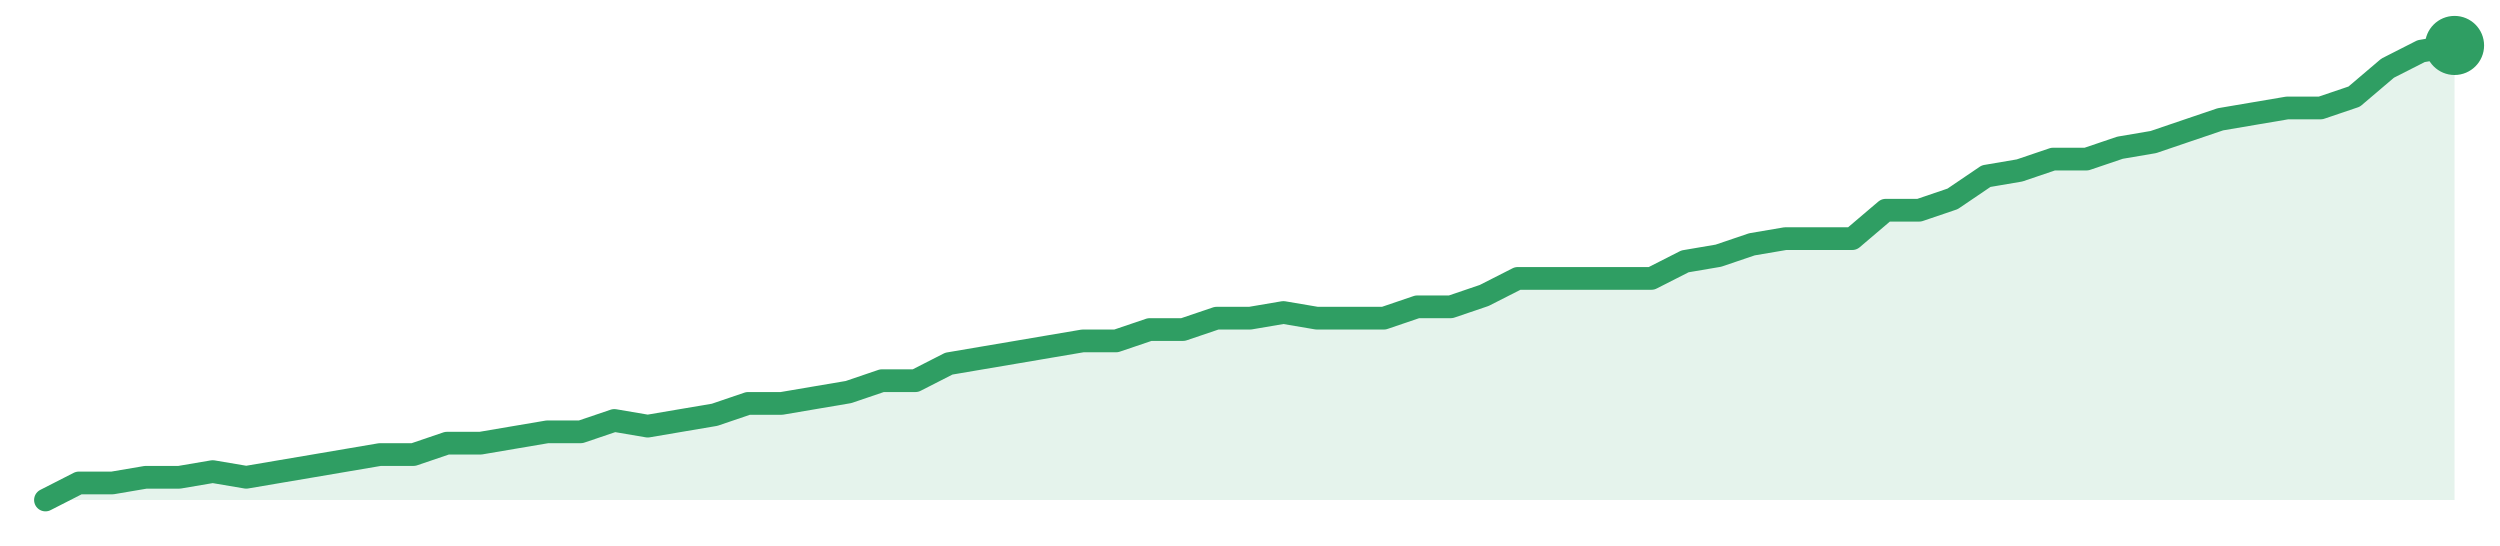
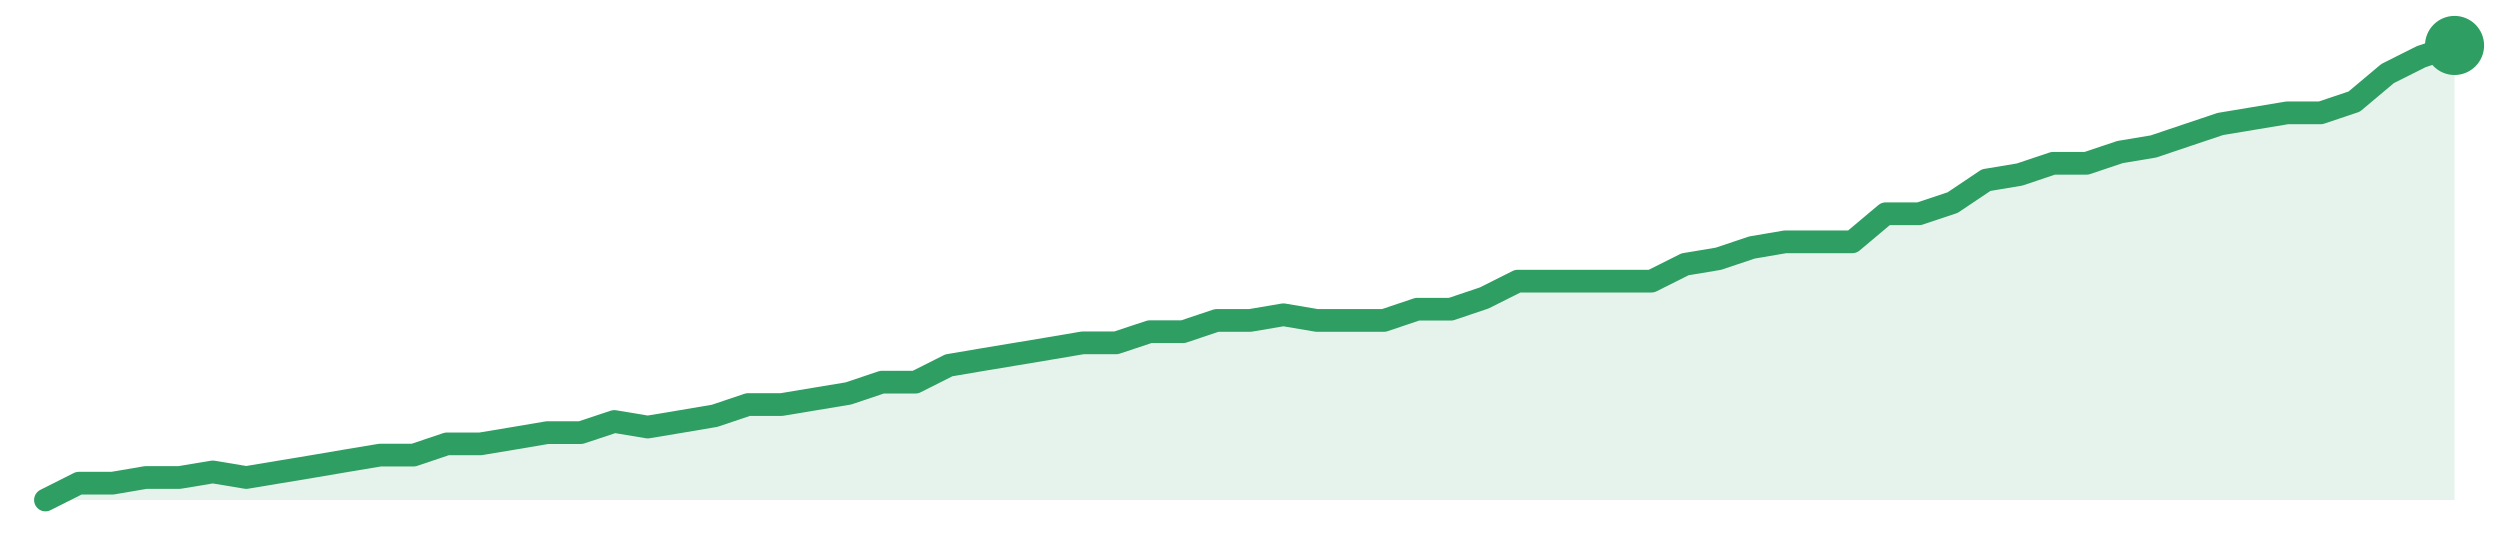
<svg xmlns="http://www.w3.org/2000/svg" width="220" height="48" viewBox="0 0 220 48" role="img" aria-label="trend">
-   <path d="M4.0,44.0 L4.0,44.0 L6.94,42.5 L9.89,42.5 L12.83,42.0 L15.78,42.0 L18.72,41.5 L21.67,42.0 L24.61,41.5 L27.56,41.0 L30.5,40.5 L33.44,40.0 L36.39,40.0 L39.33,39.0 L42.28,39.0 L45.22,38.5 L48.17,38.0 L51.11,38.0 L54.06,37.0 L57.0,37.5 L59.94,37.0 L62.89,36.5 L65.83,35.5 L68.78,35.5 L71.72,35.0 L74.67,34.5 L77.61,33.5 L80.56,33.5 L83.5,32.0 L86.44,31.5 L89.39,31.0 L92.33,30.5 L95.28,30.0 L98.22,30.0 L101.17,29.0 L104.11,29.0 L107.06,28.0 L110.0,28.0 L112.94,27.5 L115.89,28.0 L118.83,28.0 L121.78,28.0 L124.72,27.0 L127.67,27.0 L130.61,26.0 L133.56,24.5 L136.5,24.5 L139.44,24.5 L142.39,24.5 L145.33,24.5 L148.28,23.0 L151.22,22.5 L154.17,21.5 L157.11,21.0 L160.06,21.0 L163.0,21.0 L165.94,18.5 L168.89,18.5 L171.83,17.5 L174.78,15.5 L177.72,15.0 L180.67,14.0 L183.61,14.0 L186.56,13.0 L189.5,12.5 L192.44,11.5 L195.39,10.5 L198.33,10.0 L201.28,9.5 L204.22,9.5 L207.17,8.5 L210.11,6.0 L213.06,4.5 L216.0,4.0 L216.0,44.0 Z" fill="#2f9e631f" />
-   <path d="M4.0,44.0 L6.94,42.5 L9.89,42.5 L12.83,42.0 L15.78,42.0 L18.72,41.5 L21.67,42.0 L24.61,41.5 L27.56,41.0 L30.5,40.5 L33.44,40.0 L36.39,40.0 L39.33,39.0 L42.28,39.0 L45.22,38.5 L48.17,38.0 L51.11,38.0 L54.06,37.0 L57.0,37.5 L59.94,37.0 L62.89,36.5 L65.83,35.5 L68.78,35.5 L71.72,35.0 L74.67,34.5 L77.61,33.5 L80.56,33.5 L83.5,32.0 L86.44,31.5 L89.39,31.0 L92.33,30.5 L95.28,30.0 L98.22,30.0 L101.17,29.0 L104.11,29.0 L107.06,28.0 L110.0,28.0 L112.94,27.5 L115.89,28.0 L118.83,28.0 L121.78,28.0 L124.72,27.0 L127.67,27.0 L130.61,26.0 L133.56,24.5 L136.5,24.5 L139.44,24.5 L142.39,24.5 L145.33,24.5 L148.28,23.0 L151.22,22.5 L154.17,21.5 L157.11,21.0 L160.06,21.0 L163.0,21.0 L165.94,18.5 L168.89,18.5 L171.83,17.5 L174.78,15.5 L177.72,15.0 L180.67,14.0 L183.61,14.0 L186.56,13.0 L189.5,12.5 L192.44,11.5 L195.39,10.5 L198.33,10.0 L201.28,9.5 L204.22,9.5 L207.17,8.5 L210.11,6.0 L213.06,4.5 L216.0,4.0" fill="none" stroke="#2f9e63" stroke-width="2" stroke-linejoin="round" stroke-linecap="round" />
+   <path d="M4.0,44.0 L4.0,44.0 L6.94,42.52 L9.89,42.52 L12.83,42.02 L15.78,42.02 L18.72,41.53 L21.67,42.02 L24.61,41.53 L27.56,41.04 L30.5,40.54 L33.44,40.05 L36.39,40.05 L39.33,39.06 L42.28,39.06 L45.22,38.57 L48.17,38.07 L51.11,38.07 L54.06,37.09 L57.0,37.58 L59.94,37.09 L62.89,36.59 L65.83,35.6 L68.78,35.6 L71.72,35.11 L74.67,34.62 L77.61,33.63 L80.56,33.63 L83.5,32.15 L86.44,31.65 L89.39,31.16 L92.33,30.67 L95.28,30.17 L98.22,30.17 L101.17,29.19 L104.11,29.19 L107.06,28.2 L110.0,28.2 L112.94,27.7 L115.89,28.2 L118.83,28.2 L121.78,28.2 L124.72,27.21 L127.67,27.21 L130.61,26.22 L133.56,24.74 L136.5,24.74 L139.44,24.74 L142.39,24.74 L145.33,24.74 L148.28,23.26 L151.22,22.77 L154.17,21.78 L157.11,21.28 L160.06,21.28 L163.0,21.28 L165.94,18.81 L168.89,18.81 L171.83,17.83 L174.78,15.85 L177.72,15.36 L180.67,14.37 L183.61,14.37 L186.56,13.38 L189.5,12.89 L192.44,11.9 L195.39,10.91 L198.33,10.42 L201.28,9.93 L204.22,9.93 L207.17,8.94 L210.11,6.47 L213.06,4.99 L216.0,4.0 L216.0,44.0 Z" fill="#2f9e631f" />
+   <path d="M4.0,44.0 L6.94,42.52 L9.89,42.52 L12.83,42.02 L15.78,42.02 L18.72,41.53 L21.67,42.02 L24.61,41.53 L27.56,41.04 L30.5,40.54 L33.44,40.05 L36.39,40.05 L39.33,39.06 L42.28,39.06 L45.22,38.57 L48.17,38.07 L51.11,38.07 L54.06,37.09 L57.0,37.58 L59.94,37.09 L62.89,36.59 L65.83,35.6 L68.78,35.6 L71.72,35.11 L74.67,34.62 L77.61,33.63 L80.56,33.63 L83.5,32.15 L86.44,31.65 L89.39,31.16 L92.33,30.67 L95.28,30.17 L98.22,30.17 L101.17,29.19 L104.11,29.19 L107.06,28.2 L110.0,28.2 L112.94,27.7 L115.89,28.2 L118.83,28.2 L121.78,28.2 L124.72,27.21 L127.67,27.21 L130.61,26.22 L133.56,24.74 L136.5,24.74 L139.44,24.74 L142.39,24.74 L145.33,24.74 L148.28,23.26 L151.22,22.77 L154.17,21.78 L157.11,21.28 L160.06,21.28 L163.0,21.28 L165.94,18.81 L168.89,18.81 L171.83,17.83 L174.78,15.85 L177.72,15.36 L180.67,14.37 L183.61,14.37 L186.56,13.38 L189.5,12.89 L192.44,11.9 L195.39,10.91 L198.33,10.42 L201.28,9.93 L204.22,9.93 L207.17,8.94 L210.11,6.47 L213.06,4.99 L216.0,4.0" fill="none" stroke="#2f9e63" stroke-width="2" stroke-linejoin="round" stroke-linecap="round" />
  <circle cx="216.0" cy="4.0" r="2.6" fill="#2f9e63" />
</svg>
